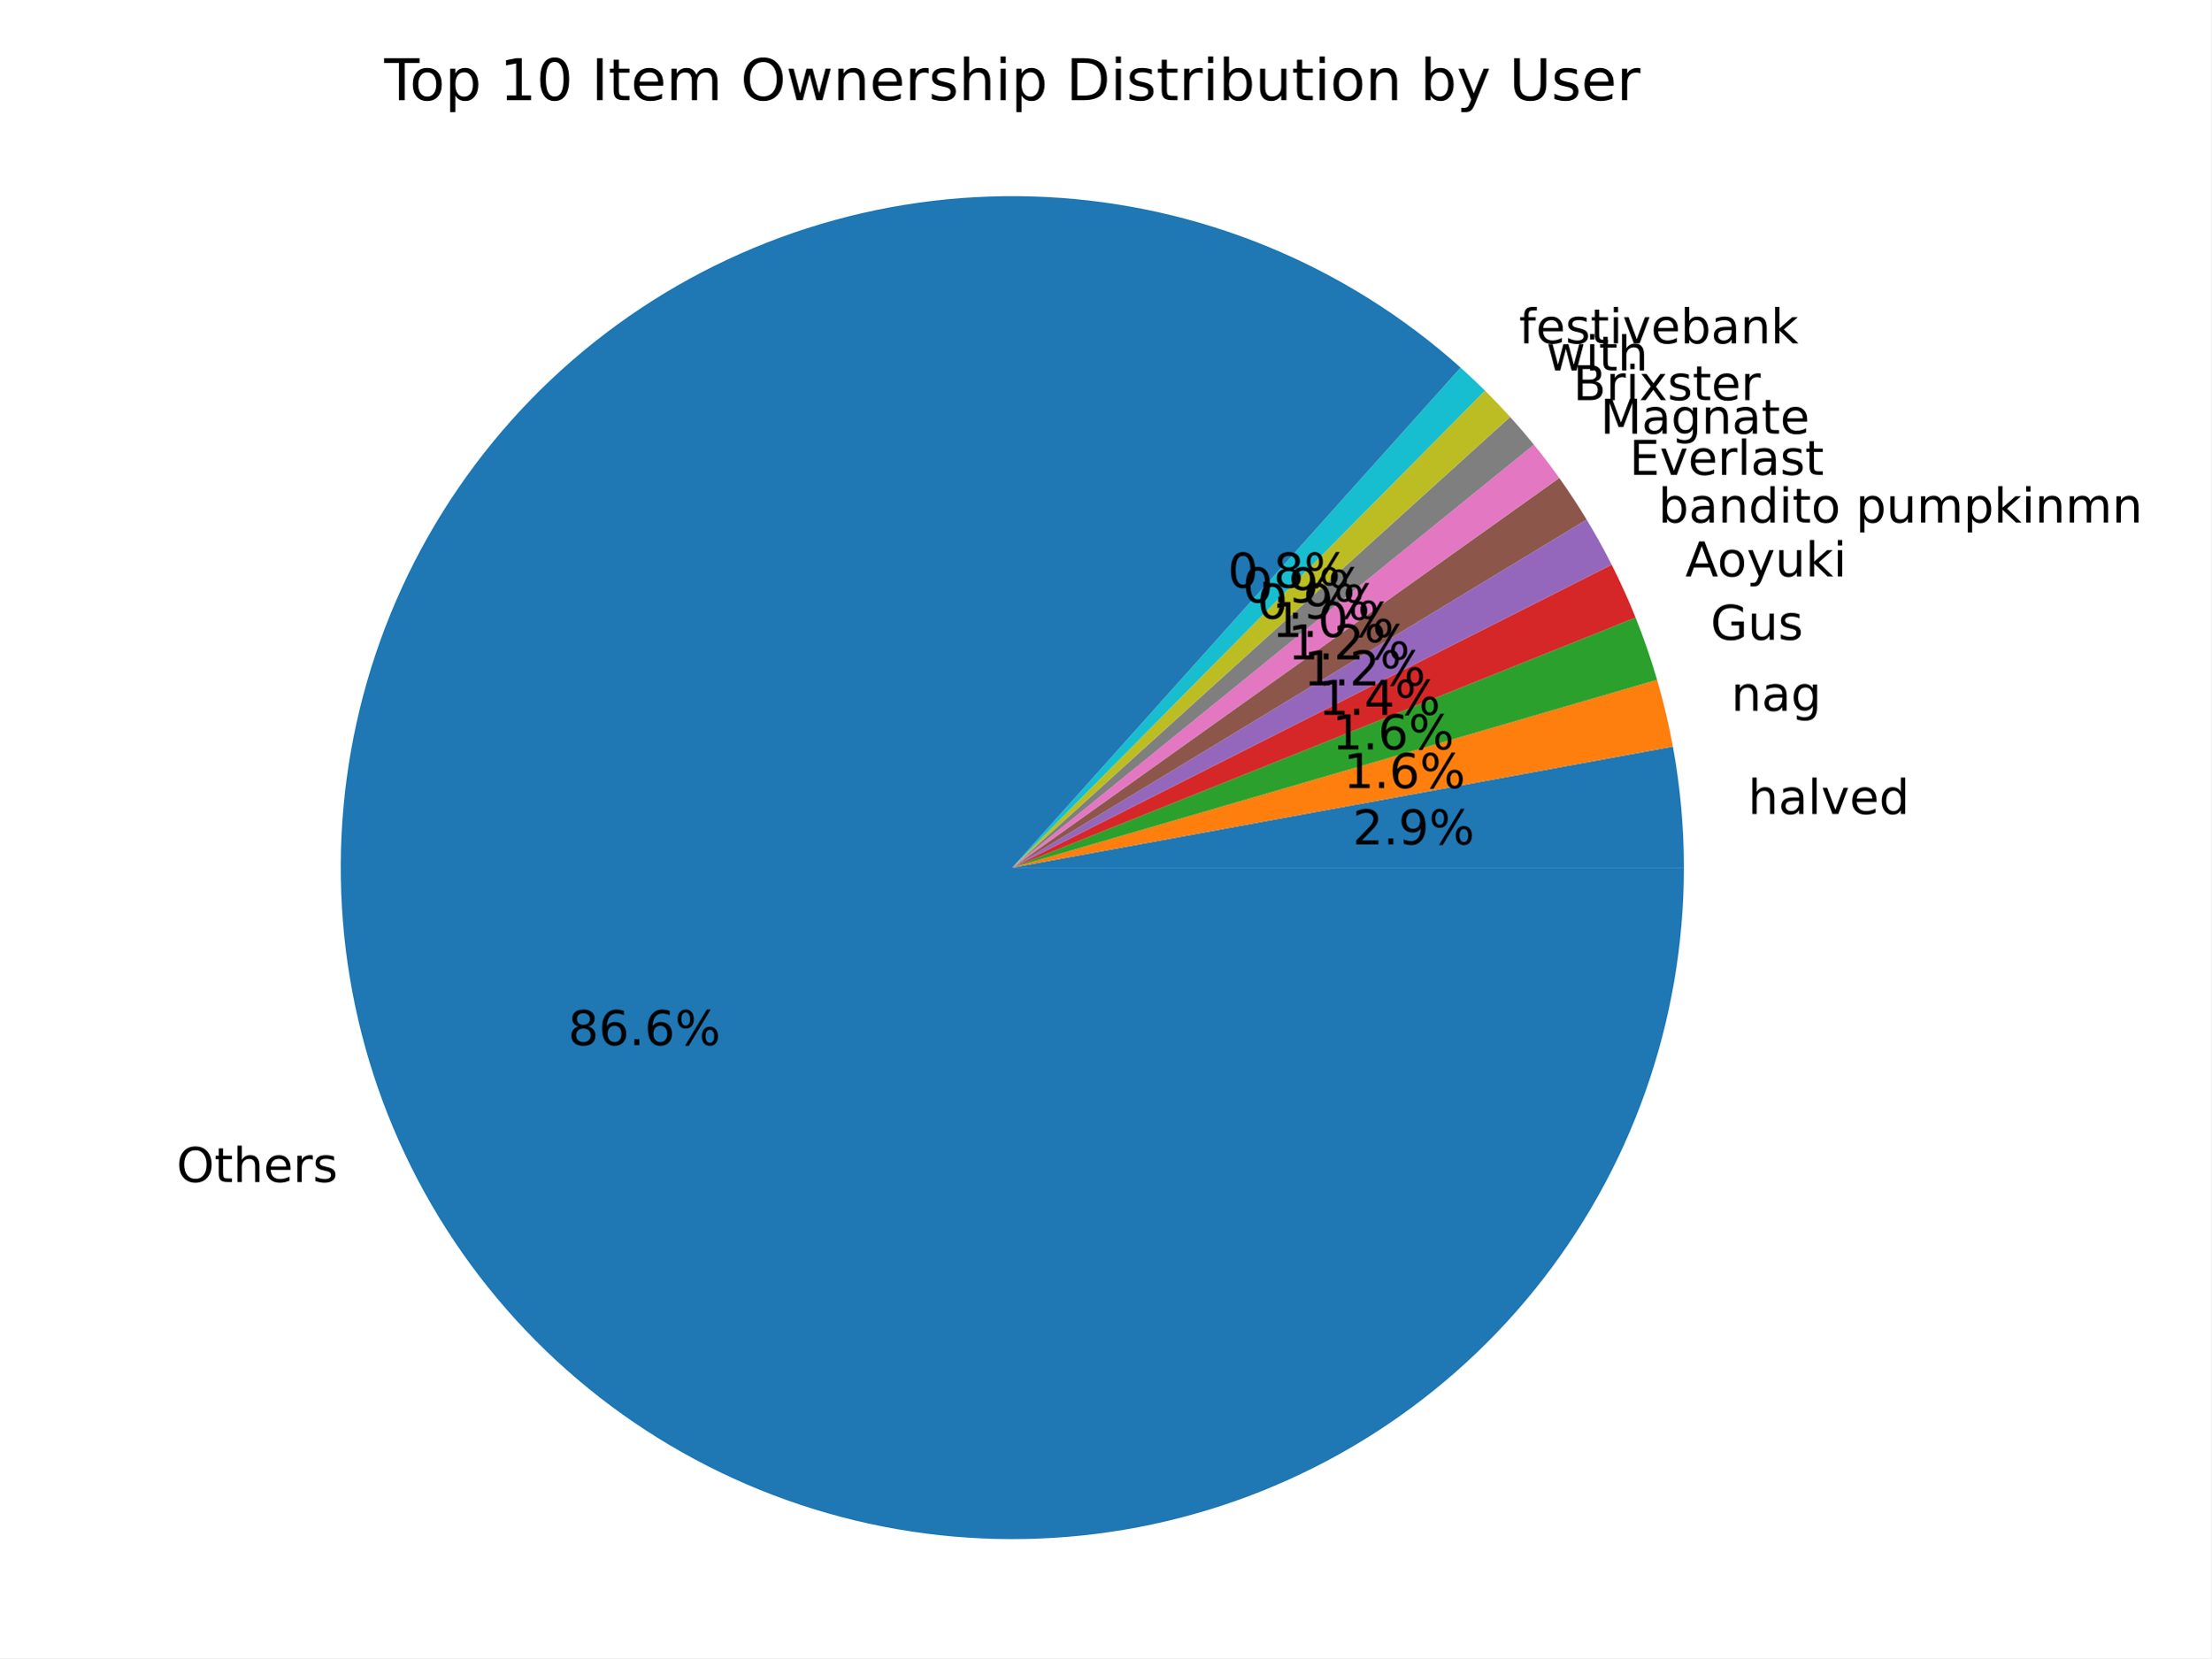
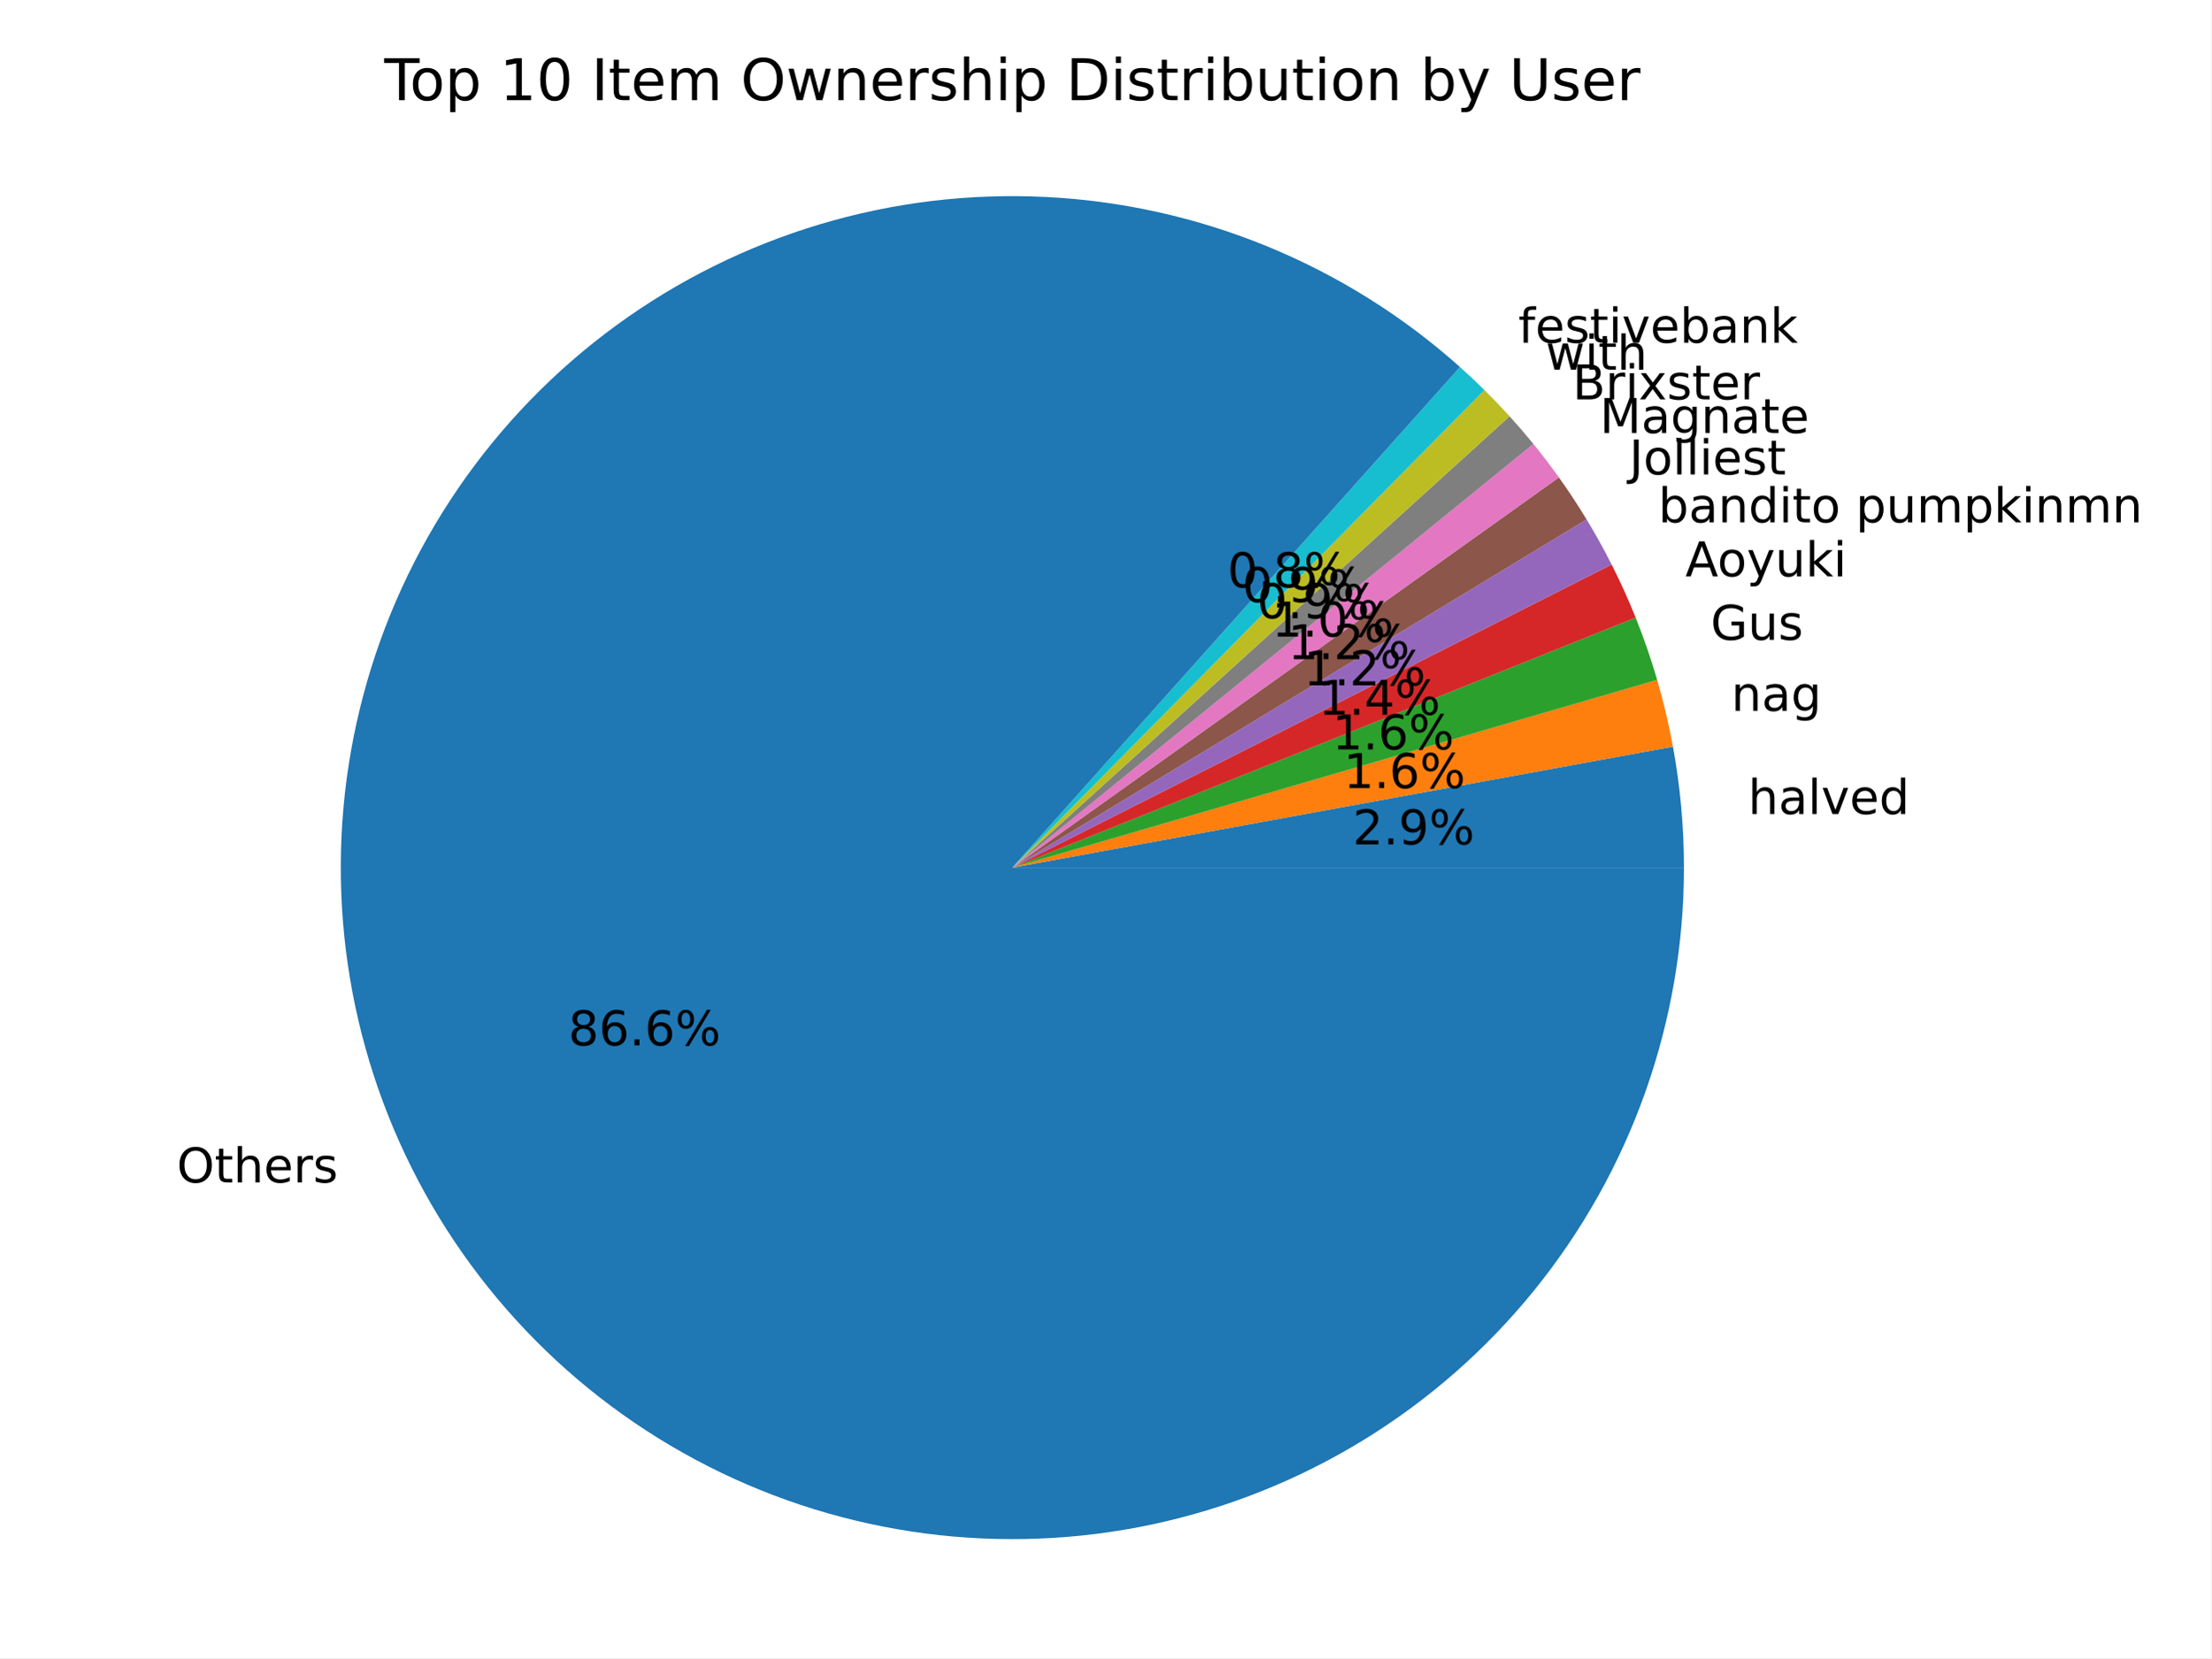
<svg xmlns="http://www.w3.org/2000/svg" xmlns:xlink="http://www.w3.org/1999/xlink" width="460.8pt" height="345.6pt" viewBox="0 0 460.8 345.6" version="1.1">
  <defs>
    <style type="text/css">*{stroke-linejoin: round; stroke-linecap: butt}</style>
  </defs>
  <g id="figure_1">
    <g id="patch_1">
      <path d="M 0 345.6  L 460.8 345.6  L 460.8 0  L 0 0  z " style="fill: #ffffff" />
    </g>
    <g id="axes_1">
      <g id="patch_2">
-         <path d="M 350.934 180.84  C 350.934 176.611 350.742 172.384 350.359 168.172  C 349.976 163.96 349.403 159.768 348.64 155.608  L 210.97 180.84  z " style="fill: #1f77b4" />
+         <path d="M 350.942 180.84  C 350.942 176.612 350.75 172.386 350.367 168.175  C 349.985 163.964 349.412 159.773 348.65 155.614  L 210.978 180.84  z " style="fill: #1f77b4" />
      </g>
      <g id="patch_3">
-         <path d="M 348.64 155.608  C 348.211 153.263 347.721 150.929 347.172 148.609  C 346.623 146.289 346.015 143.984 345.348 141.695  L 210.97 180.84  z " style="fill: #ff7f0e" />
+         <path d="M 348.65 155.614  C 348.22 153.269 347.731 150.936 347.182 148.617  C 346.633 146.297 346.025 143.992 345.359 141.704  L 210.978 180.84  z " style="fill: #ff7f0e" />
      </g>
      <g id="patch_4">
-         <path d="M 345.348 141.695  C 344.708 139.498 344.014 137.317 343.267 135.154  C 342.52 132.991 341.72 130.846 340.868 128.722  L 210.97 180.84  z " style="fill: #2ca02c" />
+         <path d="M 345.359 141.704  C 344.719 139.507 344.026 137.327 343.279 135.164  C 342.532 133.001 341.733 130.858 340.881 128.734  L 210.978 180.84  z " style="fill: #2ca02c" />
      </g>
      <g id="patch_5">
-         <path d="M 340.868 128.722  C 340.117 126.849 339.324 124.992 338.492 123.153  C 337.66 121.314 336.789 119.493 335.878 117.691  L 210.97 180.84  z " style="fill: #d62728" />
+         <path d="M 340.881 128.734  C 340.127 126.853 339.331 124.988 338.496 123.142  C 337.66 121.295 336.785 119.467 335.87 117.659  L 210.978 180.84  z " style="fill: #d62728" />
      </g>
      <g id="patch_6">
-         <path d="M 335.878 117.691  C 335.069 116.092 334.23 114.508 333.36 112.94  C 332.491 111.373 331.591 109.823 330.662 108.29  L 210.97 180.84  z " style="fill: #9467bd" />
+         <path d="M 335.87 117.659  C 335.061 116.06 334.221 114.476 333.351 112.909  C 332.482 111.343 331.582 109.793 330.653 108.261  L 210.978 180.84  z " style="fill: #9467bd" />
      </g>
      <g id="patch_7">
-         <path d="M 330.662 108.29  C 329.765 106.809 328.84 105.345 327.888 103.899  C 326.936 102.452 325.958 101.024 324.953 99.614  L 210.97 180.84  z " style="fill: #8c564b" />
+         <path d="M 330.653 108.261  C 329.746 106.766 328.812 105.288 327.85 103.828  C 326.887 102.368 325.898 100.926 324.882 99.503  L 210.978 180.84  z " style="fill: #8c564b" />
      </g>
      <g id="patch_8">
-         <path d="M 324.953 99.614  C 324.11 98.431 323.248 97.26 322.368 96.104  C 321.489 94.947 320.591 93.805 319.676 92.676  L 210.97 180.84  z " style="fill: #e377c2" />
+         <path d="M 324.882 99.503  C 324.033 98.314 323.165 97.138 322.279 95.976  C 321.393 94.814 320.489 93.666 319.567 92.532  L 210.978 180.84  z " style="fill: #e377c2" />
      </g>
      <g id="patch_9">
-         <path d="M 319.676 92.676  C 318.876 91.69 318.062 90.714 317.235 89.75  C 316.409 88.785 315.569 87.832 314.716 86.89  L 210.97 180.84  z " style="fill: #7f7f7f" />
+         <path d="M 319.567 92.532  C 318.765 91.546 317.951 90.572 317.123 89.609  C 316.295 88.646 315.454 87.694 314.6 86.754  L 210.978 180.84  z " style="fill: #7f7f7f" />
      </g>
      <g id="patch_10">
-         <path d="M 314.716 86.89  C 313.869 85.955 313.01 85.032 312.138 84.12  C 311.266 83.208 310.382 82.308 309.486 81.42  L 210.97 180.84  z " style="fill: #bcbd22" />
+         <path d="M 314.6 86.754  C 313.753 85.82 312.892 84.898 312.019 83.987  C 311.146 83.077 310.261 82.178 309.364 81.291  L 210.978 180.84  z " style="fill: #bcbd22" />
      </g>
      <g id="patch_11">
-         <path d="M 309.486 81.42  C 308.658 80.599 307.819 79.789 306.971 78.989  C 306.122 78.189 305.264 77.4 304.396 76.622  L 210.97 180.84  z " style="fill: #17becf" />
+         <path d="M 309.364 81.291  C 308.535 80.472 307.696 79.663 306.847 78.865  C 305.998 78.066 305.138 77.278 304.269 76.501  L 210.978 180.84  z " style="fill: #17becf" />
      </g>
      <g id="patch_12">
-         <path d="M 304.396 76.622  C 292.549 66.002 278.978 57.479 264.266 51.421  C 249.555 45.362 233.917 41.857 218.027 41.054  C 202.137 40.252 186.226 42.165 170.98 46.711  C 155.733 51.257 141.372 58.369 128.516 67.742  C 115.659 77.115 104.495 88.612 95.503 101.737  C 86.511 114.863 79.823 129.426 75.726 144.8  C 71.629 160.173 70.183 176.134 71.451 191.993  C 72.719 207.853 76.682 223.381 83.169 237.908  C 89.656 252.436 98.573 265.751 109.536 277.282  C 120.499 288.812 133.348 298.389 147.53 305.601  C 161.712 312.812 177.02 317.553 192.796 319.619  C 208.571 321.685 224.584 321.046 240.145 317.729  C 255.706 314.413 270.587 308.467 284.15 300.149  C 297.712 291.83 309.757 281.259 319.766 268.892  C 329.775 256.525 337.603 242.541 342.912 227.543  C 348.221 212.544 350.934 196.75 350.934 180.84  L 210.97 180.84  z " style="fill: #1f77b4" />
+         <path d="M 304.269 76.501  C 292.412 65.899 278.833 57.396 264.118 51.356  C 249.402 45.317 233.765 41.831 217.877 41.047  C 201.99 40.262 186.085 42.192 170.847 46.753  C 155.608 51.314 141.258 58.439 128.414 67.822  C 115.57 77.205 104.419 88.71 95.441 101.84  C 86.463 114.97 79.788 129.536 75.705 144.909  C 71.622 160.282 70.189 176.24 71.468 192.095  C 72.747 207.949 76.719 223.471 83.214 237.991  C 89.709 252.511 98.632 265.818 109.599 277.339  C 120.566 288.86 133.417 298.429 147.599 305.631  C 161.781 312.834 177.087 317.567 192.86 319.626  C 208.633 321.685 224.641 321.04 240.197 317.72  C 255.753 314.399 270.63 308.451 284.187 300.131  C 297.744 291.811 309.784 281.241 319.788 268.875  C 329.793 256.509 337.617 242.527 342.924 227.532  C 348.23 212.537 350.942 196.746 350.942 180.84  L 210.978 180.84  z " style="fill: #1f77b4" />
      </g>
      <g id="matplotlib.axis_1" />
      <g id="matplotlib.axis_2" />
      <g id="text_1">
-         <g transform="translate(364.298 169.6645) scale(0.1 -0.1)">
+         <g transform="translate(364.3064 169.6678) scale(0.1 -0.1)">
          <defs>
            <path id="DejaVuSans-68" d="M 3513 2113  L 3513 0  L 2938 0  L 2938 2094  Q 2938 2591 2744 2837  Q 2550 3084 2163 3084  Q 1697 3084 1428 2787  Q 1159 2491 1159 1978  L 1159 0  L 581 0  L 581 4863  L 1159 4863  L 1159 2956  Q 1366 3272 1645 3428  Q 1925 3584 2291 3584  Q 2894 3584 3203 3211  Q 3513 2838 3513 2113  z " transform="scale(0.015625)" />
            <path id="DejaVuSans-61" d="M 2194 1759  Q 1497 1759 1228 1600  Q 959 1441 959 1056  Q 959 750 1161 570  Q 1363 391 1709 391  Q 2188 391 2477 730  Q 2766 1069 2766 1631  L 2766 1759  L 2194 1759  z M 3341 1997  L 3341 0  L 2766 0  L 2766 531  Q 2569 213 2275 61  Q 1981 -91 1556 -91  Q 1019 -91 701 211  Q 384 513 384 1019  Q 384 1609 779 1909  Q 1175 2209 1959 2209  L 2766 2209  L 2766 2266  Q 2766 2663 2505 2880  Q 2244 3097 1772 3097  Q 1472 3097 1187 3025  Q 903 2953 641 2809  L 641 3341  Q 956 3463 1253 3523  Q 1550 3584 1831 3584  Q 2591 3584 2966 3190  Q 3341 2797 3341 1997  z " transform="scale(0.015625)" />
            <path id="DejaVuSans-6c" d="M 603 4863  L 1178 4863  L 1178 0  L 603 0  L 603 4863  z " transform="scale(0.015625)" />
            <path id="DejaVuSans-76" d="M 191 3500  L 800 3500  L 1894 563  L 2988 3500  L 3597 3500  L 2284 0  L 1503 0  L 191 3500  z " transform="scale(0.015625)" />
            <path id="DejaVuSans-65" d="M 3597 1894  L 3597 1613  L 953 1613  Q 991 1019 1311 708  Q 1631 397 2203 397  Q 2534 397 2845 478  Q 3156 559 3463 722  L 3463 178  Q 3153 47 2828 -22  Q 2503 -91 2169 -91  Q 1331 -91 842 396  Q 353 884 353 1716  Q 353 2575 817 3079  Q 1281 3584 2069 3584  Q 2775 3584 3186 3129  Q 3597 2675 3597 1894  z M 3022 2063  Q 3016 2534 2758 2815  Q 2500 3097 2075 3097  Q 1594 3097 1305 2825  Q 1016 2553 972 2059  L 3022 2063  z " transform="scale(0.015625)" />
            <path id="DejaVuSans-64" d="M 2906 2969  L 2906 4863  L 3481 4863  L 3481 0  L 2906 0  L 2906 525  Q 2725 213 2448 61  Q 2172 -91 1784 -91  Q 1150 -91 751 415  Q 353 922 353 1747  Q 353 2572 751 3078  Q 1150 3584 1784 3584  Q 2172 3584 2448 3432  Q 2725 3281 2906 2969  z M 947 1747  Q 947 1113 1208 752  Q 1469 391 1925 391  Q 2381 391 2643 752  Q 2906 1113 2906 1747  Q 2906 2381 2643 2742  Q 2381 3103 1925 3103  Q 1469 3103 1208 2742  Q 947 2381 947 1747  z " transform="scale(0.015625)" />
          </defs>
          <use xlink:href="#DejaVuSans-68" />
          <use xlink:href="#DejaVuSans-61" x="63.379" />
          <use xlink:href="#DejaVuSans-6c" x="124.658" />
          <use xlink:href="#DejaVuSans-76" x="152.441" />
          <use xlink:href="#DejaVuSans-65" x="211.621" />
          <use xlink:href="#DejaVuSans-64" x="273.145" />
        </g>
      </g>
      <g id="text_2">
-         <g transform="translate(281.901 175.9986) scale(0.1 -0.1)">
+         <g transform="translate(281.9093 176.0004) scale(0.1 -0.1)">
          <defs>
            <path id="DejaVuSans-32" d="M 1228 531  L 3431 531  L 3431 0  L 469 0  L 469 531  Q 828 903 1448 1529  Q 2069 2156 2228 2338  Q 2531 2678 2651 2914  Q 2772 3150 2772 3378  Q 2772 3750 2511 3984  Q 2250 4219 1831 4219  Q 1534 4219 1204 4116  Q 875 4013 500 3803  L 500 4441  Q 881 4594 1212 4672  Q 1544 4750 1819 4750  Q 2544 4750 2975 4387  Q 3406 4025 3406 3419  Q 3406 3131 3298 2873  Q 3191 2616 2906 2266  Q 2828 2175 2409 1742  Q 1991 1309 1228 531  z " transform="scale(0.015625)" />
            <path id="DejaVuSans-2e" d="M 684 794  L 1344 794  L 1344 0  L 684 0  L 684 794  z " transform="scale(0.015625)" />
            <path id="DejaVuSans-39" d="M 703 97  L 703 672  Q 941 559 1184 500  Q 1428 441 1663 441  Q 2288 441 2617 861  Q 2947 1281 2994 2138  Q 2813 1869 2534 1725  Q 2256 1581 1919 1581  Q 1219 1581 811 2004  Q 403 2428 403 3163  Q 403 3881 828 4315  Q 1253 4750 1959 4750  Q 2769 4750 3195 4129  Q 3622 3509 3622 2328  Q 3622 1225 3098 567  Q 2575 -91 1691 -91  Q 1453 -91 1209 -44  Q 966 3 703 97  z M 1959 2075  Q 2384 2075 2632 2365  Q 2881 2656 2881 3163  Q 2881 3666 2632 3958  Q 2384 4250 1959 4250  Q 1534 4250 1286 3958  Q 1038 3666 1038 3163  Q 1038 2656 1286 2365  Q 1534 2075 1959 2075  z " transform="scale(0.015625)" />
            <path id="DejaVuSans-25" d="M 4653 2053  Q 4381 2053 4226 1822  Q 4072 1591 4072 1178  Q 4072 772 4226 539  Q 4381 306 4653 306  Q 4919 306 5073 539  Q 5228 772 5228 1178  Q 5228 1588 5073 1820  Q 4919 2053 4653 2053  z M 4653 2450  Q 5147 2450 5437 2106  Q 5728 1763 5728 1178  Q 5728 594 5436 251  Q 5144 -91 4653 -91  Q 4153 -91 3862 251  Q 3572 594 3572 1178  Q 3572 1766 3864 2108  Q 4156 2450 4653 2450  z M 1428 4353  Q 1159 4353 1004 4120  Q 850 3888 850 3481  Q 850 3069 1003 2837  Q 1156 2606 1428 2606  Q 1700 2606 1854 2837  Q 2009 3069 2009 3481  Q 2009 3884 1853 4118  Q 1697 4353 1428 4353  z M 4250 4750  L 4750 4750  L 1831 -91  L 1331 -91  L 4250 4750  z M 1428 4750  Q 1922 4750 2215 4408  Q 2509 4066 2509 3481  Q 2509 2891 2217 2550  Q 1925 2209 1428 2209  Q 931 2209 642 2551  Q 353 2894 353 3481  Q 353 4063 643 4406  Q 934 4750 1428 4750  z " transform="scale(0.015625)" />
          </defs>
          <use xlink:href="#DejaVuSans-32" />
          <use xlink:href="#DejaVuSans-2e" x="63.623" />
          <use xlink:href="#DejaVuSans-39" x="95.41" />
          <use xlink:href="#DejaVuSans-25" x="159.033" />
        </g>
      </g>
      <g id="text_3">
-         <g transform="translate(360.7921 148.1455) scale(0.1 -0.1)">
+         <g transform="translate(360.8022 148.1538) scale(0.1 -0.1)">
          <defs>
            <path id="DejaVuSans-6e" d="M 3513 2113  L 3513 0  L 2938 0  L 2938 2094  Q 2938 2591 2744 2837  Q 2550 3084 2163 3084  Q 1697 3084 1428 2787  Q 1159 2491 1159 1978  L 1159 0  L 581 0  L 581 3500  L 1159 3500  L 1159 2956  Q 1366 3272 1645 3428  Q 1925 3584 2291 3584  Q 2894 3584 3203 3211  Q 3513 2838 3513 2113  z " transform="scale(0.015625)" />
            <path id="DejaVuSans-67" d="M 2906 1791  Q 2906 2416 2648 2759  Q 2391 3103 1925 3103  Q 1463 3103 1205 2759  Q 947 2416 947 1791  Q 947 1169 1205 825  Q 1463 481 1925 481  Q 2391 481 2648 825  Q 2906 1169 2906 1791  z M 3481 434  Q 3481 -459 3084 -895  Q 2688 -1331 1869 -1331  Q 1566 -1331 1297 -1286  Q 1028 -1241 775 -1147  L 775 -588  Q 1028 -725 1275 -790  Q 1522 -856 1778 -856  Q 2344 -856 2625 -561  Q 2906 -266 2906 331  L 2906 616  Q 2728 306 2450 153  Q 2172 0 1784 0  Q 1141 0 747 490  Q 353 981 353 1791  Q 353 2603 747 3093  Q 1141 3584 1784 3584  Q 2172 3584 2450 3431  Q 2728 3278 2906 2969  L 2906 3500  L 3481 3500  L 3481 434  z " transform="scale(0.015625)" />
          </defs>
          <use xlink:href="#DejaVuSans-6e" />
          <use xlink:href="#DejaVuSans-61" x="63.379" />
          <use xlink:href="#DejaVuSans-67" x="124.658" />
        </g>
      </g>
      <g id="text_4">
-         <g transform="translate(279.9887 164.2609) scale(0.1 -0.1)">
+         <g transform="translate(279.998 164.2654) scale(0.1 -0.1)">
          <defs>
            <path id="DejaVuSans-31" d="M 794 531  L 1825 531  L 1825 4091  L 703 3866  L 703 4441  L 1819 4666  L 2450 4666  L 2450 531  L 3481 531  L 3481 0  L 794 0  L 794 531  z " transform="scale(0.015625)" />
            <path id="DejaVuSans-36" d="M 2113 2584  Q 1688 2584 1439 2293  Q 1191 2003 1191 1497  Q 1191 994 1439 701  Q 1688 409 2113 409  Q 2538 409 2786 701  Q 3034 994 3034 1497  Q 3034 2003 2786 2293  Q 2538 2584 2113 2584  z M 3366 4563  L 3366 3988  Q 3128 4100 2886 4159  Q 2644 4219 2406 4219  Q 1781 4219 1451 3797  Q 1122 3375 1075 2522  Q 1259 2794 1537 2939  Q 1816 3084 2150 3084  Q 2853 3084 3261 2657  Q 3669 2231 3669 1497  Q 3669 778 3244 343  Q 2819 -91 2113 -91  Q 1303 -91 875 529  Q 447 1150 447 2328  Q 447 3434 972 4092  Q 1497 4750 2381 4750  Q 2619 4750 2861 4703  Q 3103 4656 3366 4563  z " transform="scale(0.015625)" />
          </defs>
          <use xlink:href="#DejaVuSans-31" />
          <use xlink:href="#DejaVuSans-2e" x="63.623" />
          <use xlink:href="#DejaVuSans-36" x="95.41" />
          <use xlink:href="#DejaVuSans-25" x="159.033" />
        </g>
      </g>
      <g id="text_5">
-         <g transform="translate(356.4969 133.3443) scale(0.1 -0.1)">
+         <g transform="translate(356.509 133.3558) scale(0.1 -0.1)">
          <defs>
            <path id="DejaVuSans-47" d="M 3809 666  L 3809 1919  L 2778 1919  L 2778 2438  L 4434 2438  L 4434 434  Q 4069 175 3628 42  Q 3188 -91 2688 -91  Q 1594 -91 976 548  Q 359 1188 359 2328  Q 359 3472 976 4111  Q 1594 4750 2688 4750  Q 3144 4750 3555 4637  Q 3966 4525 4313 4306  L 4313 3634  Q 3963 3931 3569 4081  Q 3175 4231 2741 4231  Q 1884 4231 1454 3753  Q 1025 3275 1025 2328  Q 1025 1384 1454 906  Q 1884 428 2741 428  Q 3075 428 3337 486  Q 3600 544 3809 666  z " transform="scale(0.015625)" />
            <path id="DejaVuSans-75" d="M 544 1381  L 544 3500  L 1119 3500  L 1119 1403  Q 1119 906 1312 657  Q 1506 409 1894 409  Q 2359 409 2629 706  Q 2900 1003 2900 1516  L 2900 3500  L 3475 3500  L 3475 0  L 2900 0  L 2900 538  Q 2691 219 2414 64  Q 2138 -91 1772 -91  Q 1169 -91 856 284  Q 544 659 544 1381  z M 1991 3584  L 1991 3584  z " transform="scale(0.015625)" />
            <path id="DejaVuSans-73" d="M 2834 3397  L 2834 2853  Q 2591 2978 2328 3040  Q 2066 3103 1784 3103  Q 1356 3103 1142 2972  Q 928 2841 928 2578  Q 928 2378 1081 2264  Q 1234 2150 1697 2047  L 1894 2003  Q 2506 1872 2764 1633  Q 3022 1394 3022 966  Q 3022 478 2636 193  Q 2250 -91 1575 -91  Q 1294 -91 989 -36  Q 684 19 347 128  L 347 722  Q 666 556 975 473  Q 1284 391 1588 391  Q 1994 391 2212 530  Q 2431 669 2431 922  Q 2431 1156 2273 1281  Q 2116 1406 1581 1522  L 1381 1569  Q 847 1681 609 1914  Q 372 2147 372 2553  Q 372 3047 722 3315  Q 1072 3584 1716 3584  Q 2034 3584 2315 3537  Q 2597 3491 2834 3397  z " transform="scale(0.015625)" />
          </defs>
          <use xlink:href="#DejaVuSans-47" />
          <use xlink:href="#DejaVuSans-75" x="77.49" />
          <use xlink:href="#DejaVuSans-73" x="140.869" />
        </g>
      </g>
      <g id="text_6">
-         <g transform="translate(277.6459 156.1875) scale(0.1 -0.1)">
+         <g transform="translate(277.6562 156.1938) scale(0.1 -0.1)">
          <use xlink:href="#DejaVuSans-31" />
          <use xlink:href="#DejaVuSans-2e" x="63.623" />
          <use xlink:href="#DejaVuSans-36" x="95.41" />
          <use xlink:href="#DejaVuSans-25" x="159.033" />
        </g>
      </g>
      <g id="text_7">
-         <g transform="translate(351.2447 120.1435) scale(0.1 -0.1)">
+         <g transform="translate(351.2474 120.1315) scale(0.1 -0.1)">
          <defs>
            <path id="DejaVuSans-41" d="M 2188 4044  L 1331 1722  L 3047 1722  L 2188 4044  z M 1831 4666  L 2547 4666  L 4325 0  L 3669 0  L 3244 1197  L 1141 1197  L 716 0  L 50 0  L 1831 4666  z " transform="scale(0.015625)" />
            <path id="DejaVuSans-6f" d="M 1959 3097  Q 1497 3097 1228 2736  Q 959 2375 959 1747  Q 959 1119 1226 758  Q 1494 397 1959 397  Q 2419 397 2687 759  Q 2956 1122 2956 1747  Q 2956 2369 2687 2733  Q 2419 3097 1959 3097  z M 1959 3584  Q 2709 3584 3137 3096  Q 3566 2609 3566 1747  Q 3566 888 3137 398  Q 2709 -91 1959 -91  Q 1206 -91 779 398  Q 353 888 353 1747  Q 353 2609 779 3096  Q 1206 3584 1959 3584  z " transform="scale(0.015625)" />
            <path id="DejaVuSans-79" d="M 2059 -325  Q 1816 -950 1584 -1140  Q 1353 -1331 966 -1331  L 506 -1331  L 506 -850  L 844 -850  Q 1081 -850 1212 -737  Q 1344 -625 1503 -206  L 1606 56  L 191 3500  L 800 3500  L 1894 763  L 2988 3500  L 3597 3500  L 2059 -325  z " transform="scale(0.015625)" />
            <path id="DejaVuSans-6b" d="M 581 4863  L 1159 4863  L 1159 1991  L 2875 3500  L 3609 3500  L 1753 1863  L 3688 0  L 2938 0  L 1159 1709  L 1159 0  L 581 0  L 581 4863  z " transform="scale(0.015625)" />
            <path id="DejaVuSans-69" d="M 603 3500  L 1178 3500  L 1178 0  L 603 0  L 603 3500  z M 603 4863  L 1178 4863  L 1178 4134  L 603 4134  L 603 4863  z " transform="scale(0.015625)" />
          </defs>
          <use xlink:href="#DejaVuSans-41" />
          <use xlink:href="#DejaVuSans-6f" x="66.658" />
          <use xlink:href="#DejaVuSans-79" x="127.84" />
          <use xlink:href="#DejaVuSans-75" x="187.02" />
          <use xlink:href="#DejaVuSans-6b" x="250.398" />
          <use xlink:href="#DejaVuSans-69" x="308.309" />
        </g>
      </g>
      <g id="text_8">
-         <g transform="translate(274.7811 148.9871) scale(0.1 -0.1)">
+         <g transform="translate(274.7863 148.9805) scale(0.1 -0.1)">
          <defs>
            <path id="DejaVuSans-34" d="M 2419 4116  L 825 1625  L 2419 1625  L 2419 4116  z M 2253 4666  L 3047 4666  L 3047 1625  L 3713 1625  L 3713 1100  L 3047 1100  L 3047 0  L 2419 0  L 2419 1100  L 313 1100  L 313 1709  L 2253 4666  z " transform="scale(0.015625)" />
          </defs>
          <use xlink:href="#DejaVuSans-31" />
          <use xlink:href="#DejaVuSans-2e" x="63.623" />
          <use xlink:href="#DejaVuSans-34" x="95.41" />
          <use xlink:href="#DejaVuSans-25" x="159.033" />
        </g>
      </g>
      <g id="text_9">
-         <g transform="translate(345.5996 108.9098) scale(0.1 -0.1)">
+         <g transform="translate(345.5888 108.8758) scale(0.1 -0.1)">
          <defs>
            <path id="DejaVuSans-62" d="M 3116 1747  Q 3116 2381 2855 2742  Q 2594 3103 2138 3103  Q 1681 3103 1420 2742  Q 1159 2381 1159 1747  Q 1159 1113 1420 752  Q 1681 391 2138 391  Q 2594 391 2855 752  Q 3116 1113 3116 1747  z M 1159 2969  Q 1341 3281 1617 3432  Q 1894 3584 2278 3584  Q 2916 3584 3314 3078  Q 3713 2572 3713 1747  Q 3713 922 3314 415  Q 2916 -91 2278 -91  Q 1894 -91 1617 61  Q 1341 213 1159 525  L 1159 0  L 581 0  L 581 4863  L 1159 4863  L 1159 2969  z " transform="scale(0.015625)" />
            <path id="DejaVuSans-74" d="M 1172 4494  L 1172 3500  L 2356 3500  L 2356 3053  L 1172 3053  L 1172 1153  Q 1172 725 1289 603  Q 1406 481 1766 481  L 2356 481  L 2356 0  L 1766 0  Q 1100 0 847 248  Q 594 497 594 1153  L 594 3053  L 172 3053  L 172 3500  L 594 3500  L 594 4494  L 1172 4494  z " transform="scale(0.015625)" />
            <path id="DejaVuSans-20" transform="scale(0.015625)" />
            <path id="DejaVuSans-70" d="M 1159 525  L 1159 -1331  L 581 -1331  L 581 3500  L 1159 3500  L 1159 2969  Q 1341 3281 1617 3432  Q 1894 3584 2278 3584  Q 2916 3584 3314 3078  Q 3713 2572 3713 1747  Q 3713 922 3314 415  Q 2916 -91 2278 -91  Q 1894 -91 1617 61  Q 1341 213 1159 525  z M 3116 1747  Q 3116 2381 2855 2742  Q 2594 3103 2138 3103  Q 1681 3103 1420 2742  Q 1159 2381 1159 1747  Q 1159 1113 1420 752  Q 1681 391 2138 391  Q 2594 391 2855 752  Q 3116 1113 3116 1747  z " transform="scale(0.015625)" />
            <path id="DejaVuSans-6d" d="M 3328 2828  Q 3544 3216 3844 3400  Q 4144 3584 4550 3584  Q 5097 3584 5394 3201  Q 5691 2819 5691 2113  L 5691 0  L 5113 0  L 5113 2094  Q 5113 2597 4934 2840  Q 4756 3084 4391 3084  Q 3944 3084 3684 2787  Q 3425 2491 3425 1978  L 3425 0  L 2847 0  L 2847 2094  Q 2847 2600 2669 2842  Q 2491 3084 2119 3084  Q 1678 3084 1418 2786  Q 1159 2488 1159 1978  L 1159 0  L 581 0  L 581 3500  L 1159 3500  L 1159 2956  Q 1356 3278 1631 3431  Q 1906 3584 2284 3584  Q 2666 3584 2933 3390  Q 3200 3197 3328 2828  z " transform="scale(0.015625)" />
          </defs>
          <use xlink:href="#DejaVuSans-62" />
          <use xlink:href="#DejaVuSans-61" x="63.477" />
          <use xlink:href="#DejaVuSans-6e" x="124.756" />
          <use xlink:href="#DejaVuSans-64" x="188.135" />
          <use xlink:href="#DejaVuSans-69" x="251.611" />
          <use xlink:href="#DejaVuSans-74" x="279.395" />
          <use xlink:href="#DejaVuSans-6f" x="318.604" />
          <use xlink:href="#DejaVuSans-20" x="379.785" />
          <use xlink:href="#DejaVuSans-70" x="411.572" />
          <use xlink:href="#DejaVuSans-75" x="475.049" />
          <use xlink:href="#DejaVuSans-6d" x="538.428" />
          <use xlink:href="#DejaVuSans-70" x="635.84" />
          <use xlink:href="#DejaVuSans-6b" x="699.316" />
          <use xlink:href="#DejaVuSans-69" x="757.227" />
          <use xlink:href="#DejaVuSans-6e" x="785.01" />
          <use xlink:href="#DejaVuSans-6d" x="848.389" />
          <use xlink:href="#DejaVuSans-6e" x="945.801" />
        </g>
      </g>
      <g id="text_10">
-         <g transform="translate(271.7019 142.8596) scale(0.1 -0.1)">
+         <g transform="translate(271.6998 142.8411) scale(0.1 -0.1)">
          <use xlink:href="#DejaVuSans-31" />
          <use xlink:href="#DejaVuSans-2e" x="63.623" />
          <use xlink:href="#DejaVuSans-32" x="95.41" />
          <use xlink:href="#DejaVuSans-25" x="159.033" />
        </g>
      </g>
      <g id="text_11">
-         <g transform="translate(339.5799 98.9641) scale(0.1 -0.1)">
-           <defs>
-             <path id="DejaVuSans-45" d="M 628 4666  L 3578 4666  L 3578 4134  L 1259 4134  L 1259 2753  L 3481 2753  L 3481 2222  L 1259 2222  L 1259 531  L 3634 531  L 3634 0  L 628 0  L 628 4666  z " transform="scale(0.015625)" />
-             <path id="DejaVuSans-72" d="M 2631 2963  Q 2534 3019 2420 3045  Q 2306 3072 2169 3072  Q 1681 3072 1420 2755  Q 1159 2438 1159 1844  L 1159 0  L 581 0  L 581 3500  L 1159 3500  L 1159 2956  Q 1341 3275 1631 3429  Q 1922 3584 2338 3584  Q 2397 3584 2469 3576  Q 2541 3569 2628 3553  L 2631 2963  z " transform="scale(0.015625)" />
-           </defs>
-           <use xlink:href="#DejaVuSans-45" />
-           <use xlink:href="#DejaVuSans-76" x="63.184" />
-           <use xlink:href="#DejaVuSans-65" x="122.363" />
-           <use xlink:href="#DejaVuSans-72" x="183.887" />
-           <use xlink:href="#DejaVuSans-6c" x="225" />
-           <use xlink:href="#DejaVuSans-61" x="252.783" />
-           <use xlink:href="#DejaVuSans-73" x="314.062" />
-           <use xlink:href="#DejaVuSans-74" x="366.162" />
+         <g transform="translate(339.5367 98.88598) scale(0.1 -0.1)">
+           <defs>
+             <path id="DejaVuSans-4a" d="M 628 4666  L 1259 4666  L 1259 325  Q 1259 -519 939 -900  Q 619 -1281 -91 -1281  L -331 -1281  L -331 -750  L -134 -750  Q 284 -750 456 -515  Q 628 -281 628 325  L 628 4666  z " transform="scale(0.015625)" />
+           </defs>
+           <use xlink:href="#DejaVuSans-4a" />
+           <use xlink:href="#DejaVuSans-6f" x="29.492" />
+           <use xlink:href="#DejaVuSans-6c" x="90.674" />
+           <use xlink:href="#DejaVuSans-6c" x="118.457" />
+           <use xlink:href="#DejaVuSans-69" x="146.24" />
+           <use xlink:href="#DejaVuSans-65" x="174.023" />
+           <use xlink:href="#DejaVuSans-73" x="235.547" />
+           <use xlink:href="#DejaVuSans-74" x="287.646" />
        </g>
      </g>
      <g id="text_12">
-         <g transform="translate(268.4185 137.4347) scale(0.1 -0.1)">
+         <g transform="translate(268.3986 137.3921) scale(0.1 -0.1)">
          <use xlink:href="#DejaVuSans-31" />
          <use xlink:href="#DejaVuSans-2e" x="63.623" />
          <use xlink:href="#DejaVuSans-32" x="95.41" />
          <use xlink:href="#DejaVuSans-25" x="159.033" />
        </g>
      </g>
      <g id="text_13">
-         <g transform="translate(333.5082 90.38971) scale(0.1 -0.1)">
+         <g transform="translate(333.409 90.24877) scale(0.1 -0.1)">
          <defs>
            <path id="DejaVuSans-4d" d="M 628 4666  L 1569 4666  L 2759 1491  L 3956 4666  L 4897 4666  L 4897 0  L 4281 0  L 4281 4097  L 3078 897  L 2444 897  L 1241 4097  L 1241 0  L 628 0  L 628 4666  z " transform="scale(0.015625)" />
          </defs>
          <use xlink:href="#DejaVuSans-4d" />
          <use xlink:href="#DejaVuSans-61" x="86.279" />
          <use xlink:href="#DejaVuSans-67" x="147.559" />
          <use xlink:href="#DejaVuSans-6e" x="211.035" />
          <use xlink:href="#DejaVuSans-61" x="274.414" />
          <use xlink:href="#DejaVuSans-74" x="335.693" />
          <use xlink:href="#DejaVuSans-65" x="374.902" />
        </g>
      </g>
      <g id="text_14">
-         <g transform="translate(265.1066 132.7577) scale(0.1 -0.1)">
+         <g transform="translate(265.0562 132.6809) scale(0.1 -0.1)">
          <defs>
            <path id="DejaVuSans-30" d="M 2034 4250  Q 1547 4250 1301 3770  Q 1056 3291 1056 2328  Q 1056 1369 1301 889  Q 1547 409 2034 409  Q 2525 409 2770 889  Q 3016 1369 3016 2328  Q 3016 3291 2770 3770  Q 2525 4250 2034 4250  z M 2034 4750  Q 2819 4750 3233 4129  Q 3647 3509 3647 2328  Q 3647 1150 3233 529  Q 2819 -91 2034 -91  Q 1250 -91 836 529  Q 422 1150 422 2328  Q 422 3509 836 4129  Q 1250 4750 2034 4750  z " transform="scale(0.015625)" />
          </defs>
          <use xlink:href="#DejaVuSans-31" />
          <use xlink:href="#DejaVuSans-2e" x="63.623" />
          <use xlink:href="#DejaVuSans-30" x="95.41" />
          <use xlink:href="#DejaVuSans-25" x="159.033" />
        </g>
      </g>
      <g id="text_15">
-         <g transform="translate(327.8618 83.39982) scale(0.1 -0.1)">
+         <g transform="translate(327.7373 83.24524) scale(0.1 -0.1)">
          <defs>
            <path id="DejaVuSans-42" d="M 1259 2228  L 1259 519  L 2272 519  Q 2781 519 3026 730  Q 3272 941 3272 1375  Q 3272 1813 3026 2020  Q 2781 2228 2272 2228  L 1259 2228  z M 1259 4147  L 1259 2741  L 2194 2741  Q 2656 2741 2882 2914  Q 3109 3088 3109 3444  Q 3109 3797 2882 3972  Q 2656 4147 2194 4147  L 1259 4147  z M 628 4666  L 2241 4666  Q 2963 4666 3353 4366  Q 3744 4066 3744 3513  Q 3744 3084 3544 2831  Q 3344 2578 2956 2516  Q 3422 2416 3680 2098  Q 3938 1781 3938 1306  Q 3938 681 3513 340  Q 3088 0 2303 0  L 628 0  L 628 4666  z " transform="scale(0.015625)" />
+             <path id="DejaVuSans-72" d="M 2631 2963  Q 2534 3019 2420 3045  Q 2306 3072 2169 3072  Q 1681 3072 1420 2755  Q 1159 2438 1159 1844  L 1159 0  L 581 0  L 581 3500  L 1159 3500  L 1159 2956  Q 1341 3275 1631 3429  Q 1922 3584 2338 3584  Q 2397 3584 2469 3576  Q 2541 3569 2628 3553  L 2631 2963  z " transform="scale(0.015625)" />
            <path id="DejaVuSans-78" d="M 3513 3500  L 2247 1797  L 3578 0  L 2900 0  L 1881 1375  L 863 0  L 184 0  L 1544 1831  L 300 3500  L 978 3500  L 1906 2253  L 2834 3500  L 3513 3500  z " transform="scale(0.015625)" />
          </defs>
          <use xlink:href="#DejaVuSans-42" />
          <use xlink:href="#DejaVuSans-72" x="68.604" />
          <use xlink:href="#DejaVuSans-69" x="109.717" />
          <use xlink:href="#DejaVuSans-78" x="137.5" />
          <use xlink:href="#DejaVuSans-73" x="196.68" />
          <use xlink:href="#DejaVuSans-74" x="248.779" />
          <use xlink:href="#DejaVuSans-65" x="287.988" />
          <use xlink:href="#DejaVuSans-72" x="349.512" />
        </g>
      </g>
      <g id="text_16">
-         <g transform="translate(262.0268 128.9451) scale(0.1 -0.1)">
+         <g transform="translate(261.9626 128.8608) scale(0.1 -0.1)">
          <use xlink:href="#DejaVuSans-30" />
          <use xlink:href="#DejaVuSans-2e" x="63.623" />
          <use xlink:href="#DejaVuSans-39" x="95.41" />
          <use xlink:href="#DejaVuSans-25" x="159.033" />
        </g>
      </g>
      <g id="text_17">
-         <g transform="translate(322.2548 77.20692) scale(0.1 -0.1)">
+         <g transform="translate(322.1234 77.06119) scale(0.1 -0.1)">
          <defs>
            <path id="DejaVuSans-77" d="M 269 3500  L 844 3500  L 1563 769  L 2278 3500  L 2956 3500  L 3675 769  L 4391 3500  L 4966 3500  L 4050 0  L 3372 0  L 2619 2869  L 1863 0  L 1184 0  L 269 3500  z " transform="scale(0.015625)" />
          </defs>
          <use xlink:href="#DejaVuSans-77" />
          <use xlink:href="#DejaVuSans-69" x="81.787" />
          <use xlink:href="#DejaVuSans-74" x="109.57" />
          <use xlink:href="#DejaVuSans-68" x="148.779" />
        </g>
      </g>
      <g id="text_18">
-         <g transform="translate(258.9684 125.5671) scale(0.1 -0.1)">
+         <g transform="translate(258.9004 125.4876) scale(0.1 -0.1)">
          <use xlink:href="#DejaVuSans-30" />
          <use xlink:href="#DejaVuSans-2e" x="63.623" />
          <use xlink:href="#DejaVuSans-39" x="95.41" />
          <use xlink:href="#DejaVuSans-25" x="159.033" />
        </g>
      </g>
      <g id="text_19">
-         <g transform="translate(316.571 71.56331) scale(0.1 -0.1)">
+         <g transform="translate(316.4337 71.42634) scale(0.1 -0.1)">
          <defs>
            <path id="DejaVuSans-66" d="M 2375 4863  L 2375 4384  L 1825 4384  Q 1516 4384 1395 4259  Q 1275 4134 1275 3809  L 1275 3500  L 2222 3500  L 2222 3053  L 1275 3053  L 1275 0  L 697 0  L 697 3053  L 147 3053  L 147 3500  L 697 3500  L 697 3744  Q 697 4328 969 4595  Q 1241 4863 1831 4863  L 2375 4863  z " transform="scale(0.015625)" />
          </defs>
          <use xlink:href="#DejaVuSans-66" />
          <use xlink:href="#DejaVuSans-65" x="35.205" />
          <use xlink:href="#DejaVuSans-73" x="96.729" />
          <use xlink:href="#DejaVuSans-74" x="148.828" />
          <use xlink:href="#DejaVuSans-69" x="188.037" />
          <use xlink:href="#DejaVuSans-76" x="215.82" />
          <use xlink:href="#DejaVuSans-65" x="275" />
          <use xlink:href="#DejaVuSans-62" x="336.523" />
          <use xlink:href="#DejaVuSans-61" x="400" />
          <use xlink:href="#DejaVuSans-6e" x="461.279" />
          <use xlink:href="#DejaVuSans-6b" x="524.658" />
        </g>
      </g>
      <g id="text_20">
-         <g transform="translate(255.8681 122.4888) scale(0.1 -0.1)">
+         <g transform="translate(255.7969 122.4141) scale(0.1 -0.1)">
          <defs>
            <path id="DejaVuSans-38" d="M 2034 2216  Q 1584 2216 1326 1975  Q 1069 1734 1069 1313  Q 1069 891 1326 650  Q 1584 409 2034 409  Q 2484 409 2743 651  Q 3003 894 3003 1313  Q 3003 1734 2745 1975  Q 2488 2216 2034 2216  z M 1403 2484  Q 997 2584 770 2862  Q 544 3141 544 3541  Q 544 4100 942 4425  Q 1341 4750 2034 4750  Q 2731 4750 3128 4425  Q 3525 4100 3525 3541  Q 3525 3141 3298 2862  Q 3072 2584 2669 2484  Q 3125 2378 3379 2068  Q 3634 1759 3634 1313  Q 3634 634 3220 271  Q 2806 -91 2034 -91  Q 1263 -91 848 271  Q 434 634 434 1313  Q 434 1759 690 2068  Q 947 2378 1403 2484  z M 1172 3481  Q 1172 3119 1398 2916  Q 1625 2713 2034 2713  Q 2441 2713 2670 2916  Q 2900 3119 2900 3481  Q 2900 3844 2670 4047  Q 2441 4250 2034 4250  Q 1625 4250 1398 4047  Q 1172 3844 1172 3481  z " transform="scale(0.015625)" />
          </defs>
          <use xlink:href="#DejaVuSans-30" />
          <use xlink:href="#DejaVuSans-2e" x="63.623" />
          <use xlink:href="#DejaVuSans-38" x="95.41" />
          <use xlink:href="#DejaVuSans-25" x="159.033" />
        </g>
      </g>
      <g id="text_21">
-         <g transform="translate(36.78585 246.3744) scale(0.1 -0.1)">
+         <g transform="translate(36.83461 246.4652) scale(0.1 -0.1)">
          <defs>
            <path id="DejaVuSans-4f" d="M 2522 4238  Q 1834 4238 1429 3725  Q 1025 3213 1025 2328  Q 1025 1447 1429 934  Q 1834 422 2522 422  Q 3209 422 3611 934  Q 4013 1447 4013 2328  Q 4013 3213 3611 3725  Q 3209 4238 2522 4238  z M 2522 4750  Q 3503 4750 4090 4092  Q 4678 3434 4678 2328  Q 4678 1225 4090 567  Q 3503 -91 2522 -91  Q 1538 -91 948 565  Q 359 1222 359 2328  Q 359 3434 948 4092  Q 1538 4750 2522 4750  z " transform="scale(0.015625)" />
          </defs>
          <use xlink:href="#DejaVuSans-4f" />
          <use xlink:href="#DejaVuSans-74" x="78.711" />
          <use xlink:href="#DejaVuSans-68" x="117.92" />
          <use xlink:href="#DejaVuSans-65" x="181.299" />
          <use xlink:href="#DejaVuSans-72" x="242.822" />
          <use xlink:href="#DejaVuSans-73" x="283.936" />
        </g>
      </g>
      <g id="text_22">
-         <g transform="translate(118.4058 217.8403) scale(0.1 -0.1)">
+         <g transform="translate(118.4361 217.8899) scale(0.1 -0.1)">
          <use xlink:href="#DejaVuSans-38" />
          <use xlink:href="#DejaVuSans-36" x="63.623" />
          <use xlink:href="#DejaVuSans-2e" x="127.246" />
          <use xlink:href="#DejaVuSans-36" x="159.033" />
          <use xlink:href="#DejaVuSans-25" x="222.656" />
        </g>
      </g>
      <g id="text_23">
-         <g transform="translate(80.07705 20.88) scale(0.12 -0.12)">
+         <g transform="translate(80.08521 20.88) scale(0.12 -0.12)">
          <defs>
            <path id="DejaVuSans-54" d="M -19 4666  L 3928 4666  L 3928 4134  L 2272 4134  L 2272 0  L 1638 0  L 1638 4134  L -19 4134  L -19 4666  z " transform="scale(0.015625)" />
            <path id="DejaVuSans-49" d="M 628 4666  L 1259 4666  L 1259 0  L 628 0  L 628 4666  z " transform="scale(0.015625)" />
            <path id="DejaVuSans-44" d="M 1259 4147  L 1259 519  L 2022 519  Q 2988 519 3436 956  Q 3884 1394 3884 2338  Q 3884 3275 3436 3711  Q 2988 4147 2022 4147  L 1259 4147  z M 628 4666  L 1925 4666  Q 3281 4666 3915 4102  Q 4550 3538 4550 2338  Q 4550 1131 3912 565  Q 3275 0 1925 0  L 628 0  L 628 4666  z " transform="scale(0.015625)" />
            <path id="DejaVuSans-55" d="M 556 4666  L 1191 4666  L 1191 1831  Q 1191 1081 1462 751  Q 1734 422 2344 422  Q 2950 422 3222 751  Q 3494 1081 3494 1831  L 3494 4666  L 4128 4666  L 4128 1753  Q 4128 841 3676 375  Q 3225 -91 2344 -91  Q 1459 -91 1007 375  Q 556 841 556 1753  L 556 4666  z " transform="scale(0.015625)" />
          </defs>
          <use xlink:href="#DejaVuSans-54" />
          <use xlink:href="#DejaVuSans-6f" x="44.084" />
          <use xlink:href="#DejaVuSans-70" x="105.266" />
          <use xlink:href="#DejaVuSans-20" x="168.742" />
          <use xlink:href="#DejaVuSans-31" x="200.529" />
          <use xlink:href="#DejaVuSans-30" x="264.152" />
          <use xlink:href="#DejaVuSans-20" x="327.775" />
          <use xlink:href="#DejaVuSans-49" x="359.562" />
          <use xlink:href="#DejaVuSans-74" x="389.055" />
          <use xlink:href="#DejaVuSans-65" x="428.264" />
          <use xlink:href="#DejaVuSans-6d" x="489.787" />
          <use xlink:href="#DejaVuSans-20" x="587.199" />
          <use xlink:href="#DejaVuSans-4f" x="618.986" />
          <use xlink:href="#DejaVuSans-77" x="697.697" />
          <use xlink:href="#DejaVuSans-6e" x="779.484" />
          <use xlink:href="#DejaVuSans-65" x="842.863" />
          <use xlink:href="#DejaVuSans-72" x="904.387" />
          <use xlink:href="#DejaVuSans-73" x="945.5" />
          <use xlink:href="#DejaVuSans-68" x="997.6" />
          <use xlink:href="#DejaVuSans-69" x="1060.979" />
          <use xlink:href="#DejaVuSans-70" x="1088.762" />
          <use xlink:href="#DejaVuSans-20" x="1152.238" />
          <use xlink:href="#DejaVuSans-44" x="1184.025" />
          <use xlink:href="#DejaVuSans-69" x="1261.027" />
          <use xlink:href="#DejaVuSans-73" x="1288.811" />
          <use xlink:href="#DejaVuSans-74" x="1340.91" />
          <use xlink:href="#DejaVuSans-72" x="1380.119" />
          <use xlink:href="#DejaVuSans-69" x="1421.232" />
          <use xlink:href="#DejaVuSans-62" x="1449.016" />
          <use xlink:href="#DejaVuSans-75" x="1512.492" />
          <use xlink:href="#DejaVuSans-74" x="1575.871" />
          <use xlink:href="#DejaVuSans-69" x="1615.08" />
          <use xlink:href="#DejaVuSans-6f" x="1642.863" />
          <use xlink:href="#DejaVuSans-6e" x="1704.045" />
          <use xlink:href="#DejaVuSans-20" x="1767.424" />
          <use xlink:href="#DejaVuSans-62" x="1799.211" />
          <use xlink:href="#DejaVuSans-79" x="1862.688" />
          <use xlink:href="#DejaVuSans-20" x="1921.867" />
          <use xlink:href="#DejaVuSans-55" x="1953.654" />
          <use xlink:href="#DejaVuSans-73" x="2026.848" />
          <use xlink:href="#DejaVuSans-65" x="2078.947" />
          <use xlink:href="#DejaVuSans-72" x="2140.471" />
        </g>
      </g>
    </g>
  </g>
</svg>
